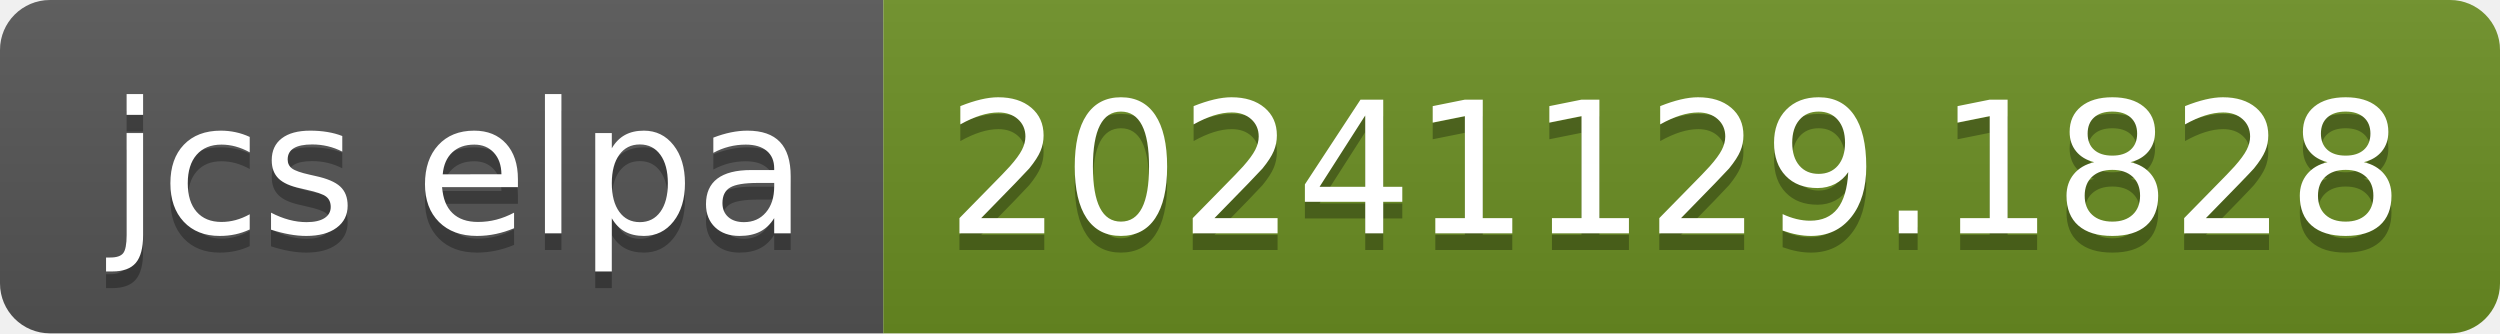
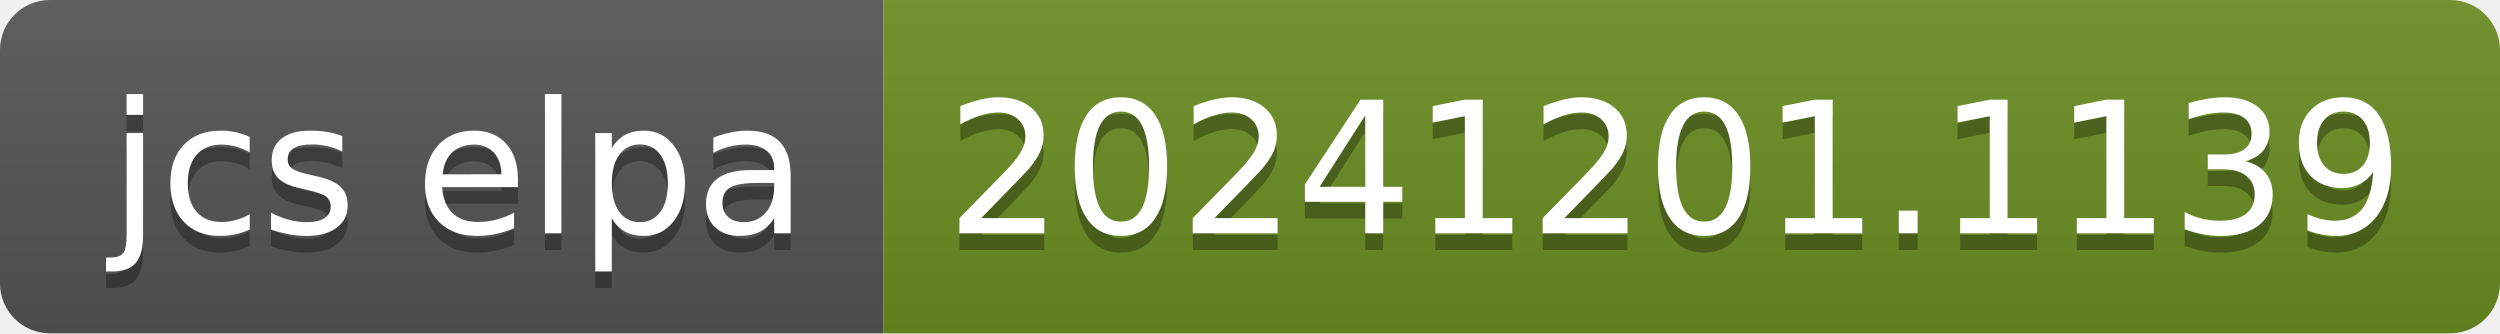
- <svg xmlns="http://www.w3.org/2000/svg" width="150" height="20" role="img" aria-label="jcs elpa: 20241129.1828">
+ <svg xmlns="http://www.w3.org/2000/svg" width="150" height="20" role="img" aria-label="jcs elpa: 20241201.1139">
  <linearGradient id="s" x2="0" y2="100%">
    <stop offset="0" stop-color="#bbb" stop-opacity=".1" />
    <stop offset="1" stop-opacity=".1" />
  </linearGradient>
  <clipPath id="r">
    <rect width="150" height="20" rx="3" fill="#fff" />
  </clipPath>
  <g clip-path="url(#r)">
    <rect width="53" height="20" fill="#555" />
    <rect x="53" width="97" height="20" fill="#6b8e23" />
    <rect width="150" height="20" fill="url(#s)" />
  </g>
  <g fill="#fff" text-anchor="middle" font-family="Verdana,Geneva,DejaVu Sans,sans-serif" text-rendering="geometricPrecision" font-size="110">
    <text aria-hidden="true" x="275" y="150" fill="#010101" fill-opacity=".3" transform="scale(.1)" textLength="430">jcs elpa</text>
    <text x="275" y="140" transform="scale(.1)" fill="#fff" textLength="430">jcs elpa</text>
-     <text aria-hidden="true" x="1005" y="150" fill="#010101" fill-opacity=".3" transform="scale(.1)" textLength="870">20241129.1828</text>
-     <text x="1005" y="140" transform="scale(.1)" fill="#fff" textLength="870">20241129.1828</text>
+     <text aria-hidden="true" x="1005" y="150" fill="#010101" fill-opacity=".3" transform="scale(.1)" textLength="870">20241201.1139</text>
+     <text x="1005" y="140" transform="scale(.1)" fill="#fff" textLength="870">20241201.1139</text>
  </g>
</svg>
